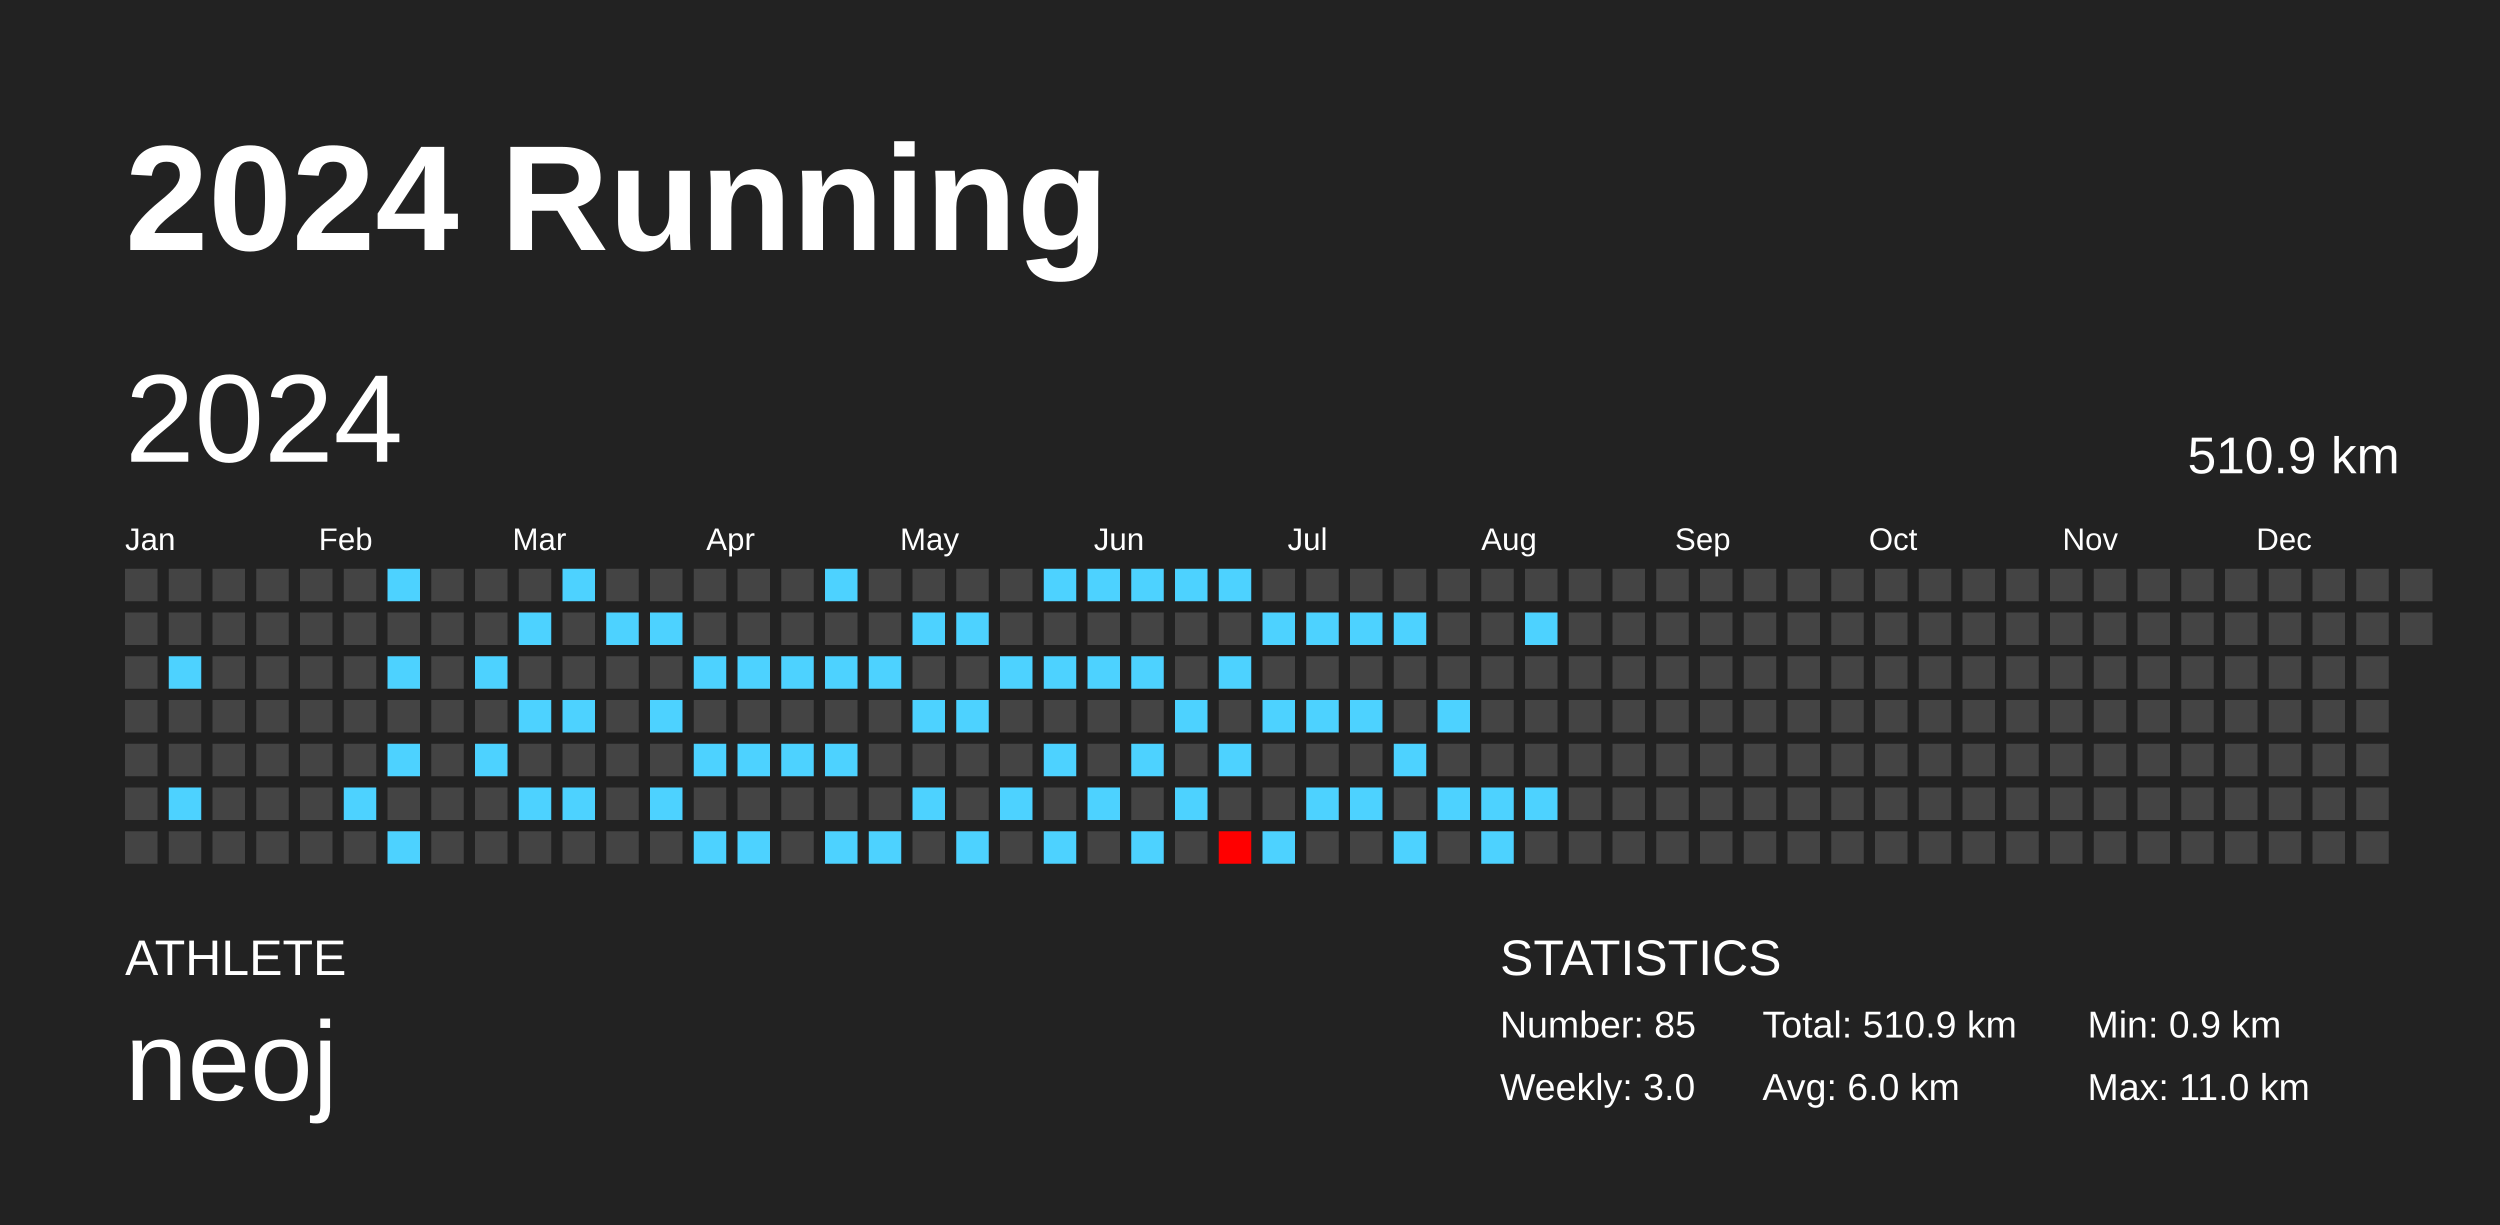
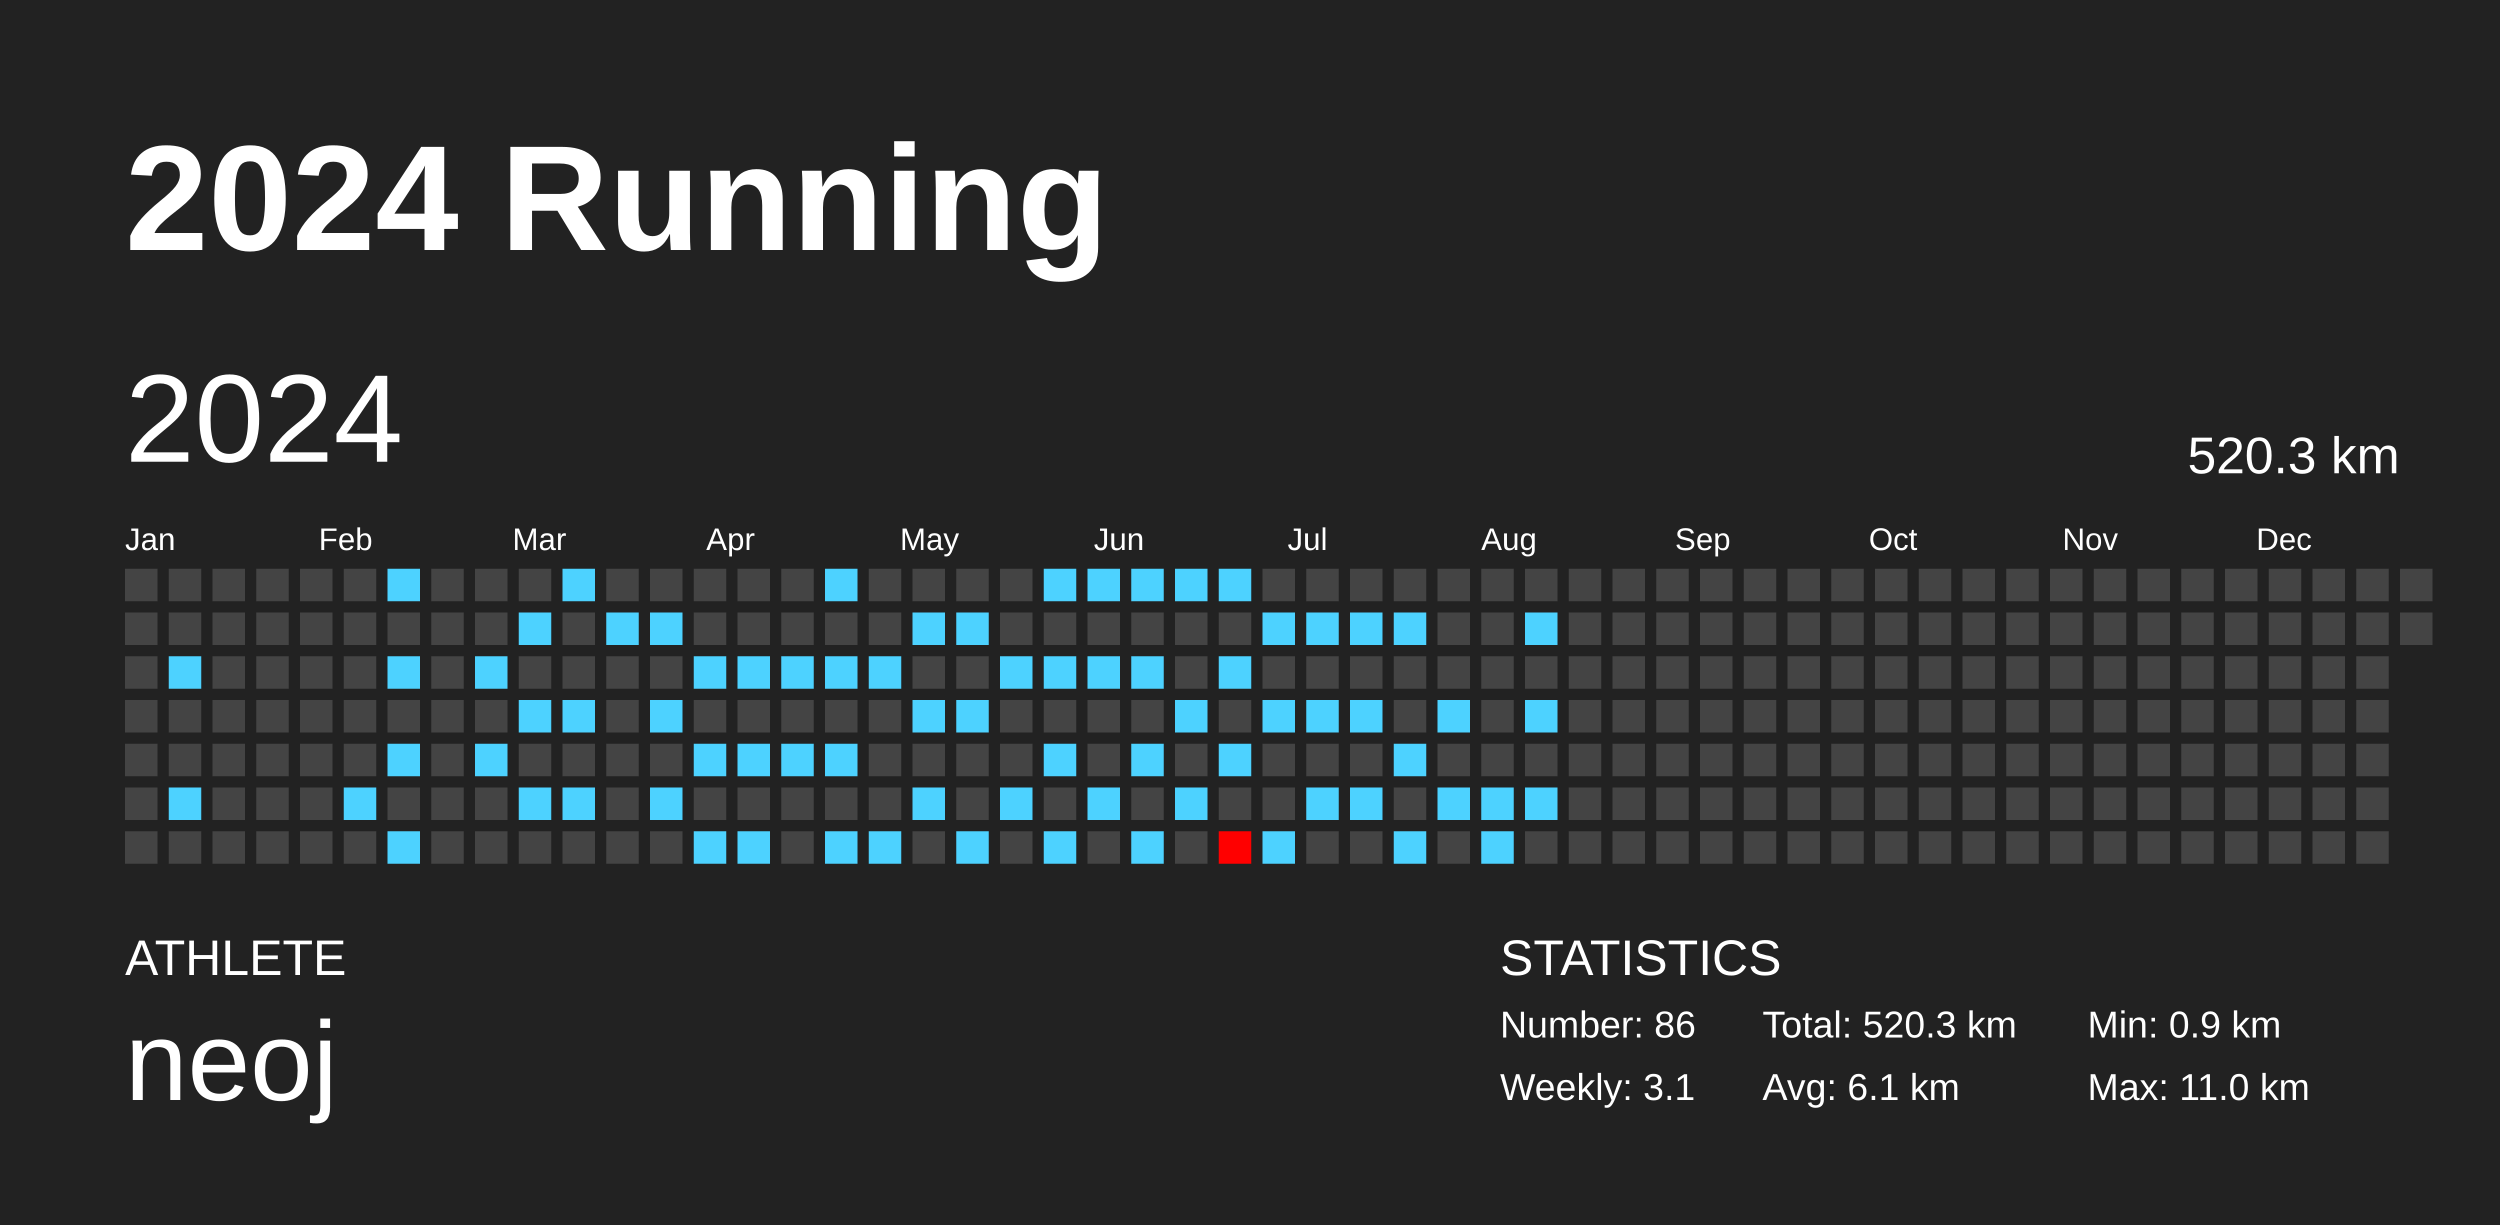
<svg xmlns="http://www.w3.org/2000/svg" baseProfile="full" height="98mm" version="1.1" viewBox="0,0,200,98" width="200mm">
  <defs />
  <rect fill="#222222" height="98" width="200" x="0" y="0" />
  <text fill="#FFFFFF" style="font-size:12px; font-family:Arial; font-weight:bold;" x="10" y="20">2024 Running</text>
  <text fill="#FFFFFF" style="font-size:4px; font-family:Arial" x="10" y="78">ATHLETE</text>
  <text fill="#FFFFFF" style="font-size:9px; font-family:Arial" x="10" y="88">neoj</text>
  <text fill="#FFFFFF" style="font-size:4px; font-family:Arial" x="120" y="78">STATISTICS</text>
-   <text fill="#FFFFFF" style="font-size:3px; font-family:Arial" x="120" y="83">Number: 85</text>
-   <text fill="#FFFFFF" style="font-size:3px; font-family:Arial" x="120" y="88">Weekly: 3.0</text>
-   <text fill="#FFFFFF" style="font-size:3px; font-family:Arial" x="141" y="83">Total: 510.9 km</text>
-   <text fill="#FFFFFF" style="font-size:3px; font-family:Arial" x="141" y="88">Avg: 6.0 km</text>
+   <text fill="#FFFFFF" style="font-size:3px; font-family:Arial" x="120" y="83">Number: 86</text>
+   <text fill="#FFFFFF" style="font-size:3px; font-family:Arial" x="120" y="88">Weekly: 3.1</text>
+   <text fill="#FFFFFF" style="font-size:3px; font-family:Arial" x="141" y="83">Total: 520.3 km</text>
+   <text fill="#FFFFFF" style="font-size:3px; font-family:Arial" x="141" y="88">Avg: 6.1 km</text>
  <text fill="#FFFFFF" style="font-size:3px; font-family:Arial" x="167" y="83">Min: 0.9 km</text>
  <text fill="#FFFFFF" style="font-size:3px; font-family:Arial" x="167" y="88">Max: 11.0 km</text>
  <text dominant-baseline="hanging" fill="#FFFFFF" style="font-size:10.0px; font-family:Arial;" x="10" y="30">2024</text>
-   <text dominant-baseline="hanging" fill="#FFFFFF" style="font-size:4.125px; font-family:Arial;" x="175" y="35">510.9 km</text>
+   <text dominant-baseline="hanging" fill="#FFFFFF" style="font-size:4.125px; font-family:Arial;" x="175" y="35">520.3 km</text>
  <text fill="#FFFFFF" style="font-size:2.5px; font-family:Arial" x="10.0" y="44">Jan</text>
  <text fill="#FFFFFF" style="font-size:2.5px; font-family:Arial" x="25.5" y="44">Feb</text>
  <text fill="#FFFFFF" style="font-size:2.5px; font-family:Arial" x="41.0" y="44">Mar</text>
  <text fill="#FFFFFF" style="font-size:2.5px; font-family:Arial" x="56.5" y="44">Apr</text>
  <text fill="#FFFFFF" style="font-size:2.5px; font-family:Arial" x="72.0" y="44">May</text>
  <text fill="#FFFFFF" style="font-size:2.5px; font-family:Arial" x="87.5" y="44">Jun</text>
  <text fill="#FFFFFF" style="font-size:2.5px; font-family:Arial" x="103.0" y="44">Jul</text>
  <text fill="#FFFFFF" style="font-size:2.5px; font-family:Arial" x="118.5" y="44">Aug</text>
  <text fill="#FFFFFF" style="font-size:2.5px; font-family:Arial" x="134.0" y="44">Sep</text>
  <text fill="#FFFFFF" style="font-size:2.5px; font-family:Arial" x="149.5" y="44">Oct</text>
  <text fill="#FFFFFF" style="font-size:2.5px; font-family:Arial" x="165.0" y="44">Nov</text>
  <text fill="#FFFFFF" style="font-size:2.5px; font-family:Arial" x="180.5" y="44">Dec</text>
  <rect fill="#444444" height="2.6" width="2.6" x="10.0" y="45.5" />
  <rect fill="#444444" height="2.6" width="2.6" x="10.0" y="49.0" />
  <rect fill="#444444" height="2.6" width="2.6" x="10.0" y="52.5" />
  <rect fill="#444444" height="2.6" width="2.6" x="10.0" y="56.0" />
  <rect fill="#444444" height="2.6" width="2.6" x="10.0" y="59.5" />
  <rect fill="#444444" height="2.6" width="2.6" x="10.0" y="63.0" />
  <rect fill="#444444" height="2.6" width="2.6" x="10.0" y="66.5" />
  <rect fill="#444444" height="2.6" width="2.6" x="13.5" y="45.5" />
  <rect fill="#444444" height="2.6" width="2.6" x="13.5" y="49.0" />
  <rect fill="#4dd2ff" height="2.6" width="2.6" x="13.5" y="52.5" />
  <rect fill="#444444" height="2.6" width="2.6" x="13.5" y="56.0" />
  <rect fill="#444444" height="2.6" width="2.6" x="13.5" y="59.5" />
  <rect fill="#4dd2ff" height="2.6" width="2.6" x="13.5" y="63.0" />
  <rect fill="#444444" height="2.6" width="2.6" x="13.5" y="66.5" />
  <rect fill="#444444" height="2.6" width="2.6" x="17.0" y="45.5" />
  <rect fill="#444444" height="2.6" width="2.6" x="17.0" y="49.0" />
  <rect fill="#444444" height="2.6" width="2.6" x="17.0" y="52.5" />
  <rect fill="#444444" height="2.6" width="2.6" x="17.0" y="56.0" />
  <rect fill="#444444" height="2.6" width="2.6" x="17.0" y="59.5" />
  <rect fill="#444444" height="2.6" width="2.6" x="17.0" y="63.0" />
  <rect fill="#444444" height="2.6" width="2.6" x="17.0" y="66.5" />
  <rect fill="#444444" height="2.6" width="2.6" x="20.5" y="45.5" />
  <rect fill="#444444" height="2.6" width="2.6" x="20.5" y="49.0" />
  <rect fill="#444444" height="2.6" width="2.6" x="20.5" y="52.5" />
  <rect fill="#444444" height="2.6" width="2.6" x="20.5" y="56.0" />
  <rect fill="#444444" height="2.6" width="2.6" x="20.5" y="59.5" />
  <rect fill="#444444" height="2.6" width="2.6" x="20.5" y="63.0" />
  <rect fill="#444444" height="2.6" width="2.6" x="20.5" y="66.5" />
  <rect fill="#444444" height="2.6" width="2.6" x="24.0" y="45.5" />
  <rect fill="#444444" height="2.6" width="2.6" x="24.0" y="49.0" />
  <rect fill="#444444" height="2.6" width="2.6" x="24.0" y="52.5" />
  <rect fill="#444444" height="2.6" width="2.6" x="24.0" y="56.0" />
  <rect fill="#444444" height="2.6" width="2.6" x="24.0" y="59.5" />
  <rect fill="#444444" height="2.6" width="2.6" x="24.0" y="63.0" />
  <rect fill="#444444" height="2.6" width="2.6" x="24.0" y="66.5" />
  <rect fill="#444444" height="2.6" width="2.6" x="27.5" y="45.5" />
  <rect fill="#444444" height="2.6" width="2.6" x="27.5" y="49.0" />
  <rect fill="#444444" height="2.6" width="2.6" x="27.5" y="52.5" />
  <rect fill="#444444" height="2.6" width="2.6" x="27.5" y="56.0" />
  <rect fill="#444444" height="2.6" width="2.6" x="27.5" y="59.5" />
  <rect fill="#4dd2ff" height="2.6" width="2.6" x="27.5" y="63.0" />
  <rect fill="#444444" height="2.6" width="2.6" x="27.5" y="66.5" />
  <rect fill="#4dd2ff" height="2.6" width="2.6" x="31.0" y="45.5" />
  <rect fill="#444444" height="2.6" width="2.6" x="31.0" y="49.0" />
  <rect fill="#4dd2ff" height="2.6" width="2.6" x="31.0" y="52.5" />
  <rect fill="#444444" height="2.6" width="2.6" x="31.0" y="56.0" />
  <rect fill="#4dd2ff" height="2.6" width="2.6" x="31.0" y="59.5" />
  <rect fill="#444444" height="2.6" width="2.6" x="31.0" y="63.0" />
  <rect fill="#4dd2ff" height="2.6" width="2.6" x="31.0" y="66.5" />
  <rect fill="#444444" height="2.6" width="2.6" x="34.5" y="45.5" />
  <rect fill="#444444" height="2.6" width="2.6" x="34.5" y="49.0" />
  <rect fill="#444444" height="2.6" width="2.6" x="34.5" y="52.5" />
  <rect fill="#444444" height="2.6" width="2.6" x="34.5" y="56.0" />
  <rect fill="#444444" height="2.6" width="2.6" x="34.5" y="59.5" />
  <rect fill="#444444" height="2.6" width="2.6" x="34.5" y="63.0" />
  <rect fill="#444444" height="2.6" width="2.6" x="34.5" y="66.5" />
  <rect fill="#444444" height="2.6" width="2.6" x="38.0" y="45.5" />
  <rect fill="#444444" height="2.6" width="2.6" x="38.0" y="49.0" />
  <rect fill="#4dd2ff" height="2.6" width="2.6" x="38.0" y="52.5" />
  <rect fill="#444444" height="2.6" width="2.6" x="38.0" y="56.0" />
  <rect fill="#4dd2ff" height="2.6" width="2.6" x="38.0" y="59.5" />
  <rect fill="#444444" height="2.6" width="2.6" x="38.0" y="63.0" />
  <rect fill="#444444" height="2.6" width="2.6" x="38.0" y="66.5" />
  <rect fill="#444444" height="2.6" width="2.6" x="41.5" y="45.5" />
  <rect fill="#4dd2ff" height="2.6" width="2.6" x="41.5" y="49.0" />
  <rect fill="#444444" height="2.6" width="2.6" x="41.5" y="52.5" />
  <rect fill="#4dd2ff" height="2.6" width="2.6" x="41.5" y="56.0" />
  <rect fill="#444444" height="2.6" width="2.6" x="41.5" y="59.5" />
  <rect fill="#4dd2ff" height="2.6" width="2.6" x="41.5" y="63.0" />
  <rect fill="#444444" height="2.6" width="2.6" x="41.5" y="66.5" />
  <rect fill="#4dd2ff" height="2.6" width="2.6" x="45.0" y="45.5" />
  <rect fill="#444444" height="2.6" width="2.6" x="45.0" y="49.0" />
  <rect fill="#444444" height="2.6" width="2.6" x="45.0" y="52.5" />
  <rect fill="#4dd2ff" height="2.6" width="2.6" x="45.0" y="56.0" />
  <rect fill="#444444" height="2.6" width="2.6" x="45.0" y="59.5" />
  <rect fill="#4dd2ff" height="2.6" width="2.6" x="45.0" y="63.0" />
  <rect fill="#444444" height="2.6" width="2.6" x="45.0" y="66.5" />
  <rect fill="#444444" height="2.6" width="2.6" x="48.5" y="45.5" />
  <rect fill="#4dd2ff" height="2.6" width="2.6" x="48.5" y="49.0" />
  <rect fill="#444444" height="2.6" width="2.6" x="48.5" y="52.5" />
  <rect fill="#444444" height="2.6" width="2.6" x="48.5" y="56.0" />
  <rect fill="#444444" height="2.6" width="2.6" x="48.5" y="59.5" />
  <rect fill="#444444" height="2.6" width="2.6" x="48.5" y="63.0" />
  <rect fill="#444444" height="2.6" width="2.6" x="48.5" y="66.5" />
  <rect fill="#444444" height="2.6" width="2.6" x="52.0" y="45.5" />
  <rect fill="#4dd2ff" height="2.6" width="2.6" x="52.0" y="49.0" />
  <rect fill="#444444" height="2.6" width="2.6" x="52.0" y="52.5" />
  <rect fill="#4dd2ff" height="2.6" width="2.6" x="52.0" y="56.0" />
  <rect fill="#444444" height="2.6" width="2.6" x="52.0" y="59.5" />
  <rect fill="#4dd2ff" height="2.6" width="2.6" x="52.0" y="63.0" />
  <rect fill="#444444" height="2.6" width="2.6" x="52.0" y="66.5" />
  <rect fill="#444444" height="2.6" width="2.6" x="55.5" y="45.5" />
  <rect fill="#444444" height="2.6" width="2.6" x="55.5" y="49.0" />
  <rect fill="#4dd2ff" height="2.6" width="2.6" x="55.5" y="52.5" />
  <rect fill="#444444" height="2.6" width="2.6" x="55.5" y="56.0" />
  <rect fill="#4dd2ff" height="2.6" width="2.6" x="55.5" y="59.5" />
  <rect fill="#444444" height="2.6" width="2.6" x="55.5" y="63.0" />
  <rect fill="#4dd2ff" height="2.6" width="2.6" x="55.5" y="66.5" />
  <rect fill="#444444" height="2.6" width="2.6" x="59.0" y="45.5" />
  <rect fill="#444444" height="2.6" width="2.6" x="59.0" y="49.0" />
  <rect fill="#4dd2ff" height="2.6" width="2.6" x="59.0" y="52.5" />
  <rect fill="#444444" height="2.6" width="2.6" x="59.0" y="56.0" />
  <rect fill="#4dd2ff" height="2.6" width="2.6" x="59.0" y="59.5" />
  <rect fill="#444444" height="2.6" width="2.6" x="59.0" y="63.0" />
  <rect fill="#4dd2ff" height="2.6" width="2.6" x="59.0" y="66.5" />
  <rect fill="#444444" height="2.6" width="2.6" x="62.5" y="45.5" />
  <rect fill="#444444" height="2.6" width="2.6" x="62.5" y="49.0" />
  <rect fill="#4dd2ff" height="2.6" width="2.6" x="62.5" y="52.5" />
  <rect fill="#444444" height="2.6" width="2.6" x="62.5" y="56.0" />
  <rect fill="#4dd2ff" height="2.6" width="2.6" x="62.5" y="59.5" />
  <rect fill="#444444" height="2.6" width="2.6" x="62.5" y="63.0" />
  <rect fill="#444444" height="2.6" width="2.6" x="62.5" y="66.5" />
  <rect fill="#4dd2ff" height="2.6" width="2.6" x="66.0" y="45.5" />
  <rect fill="#444444" height="2.6" width="2.6" x="66.0" y="49.0" />
  <rect fill="#4dd2ff" height="2.6" width="2.6" x="66.0" y="52.5" />
  <rect fill="#444444" height="2.6" width="2.6" x="66.0" y="56.0" />
  <rect fill="#4dd2ff" height="2.6" width="2.6" x="66.0" y="59.5" />
  <rect fill="#444444" height="2.6" width="2.6" x="66.0" y="63.0" />
  <rect fill="#4dd2ff" height="2.6" width="2.6" x="66.0" y="66.5" />
  <rect fill="#444444" height="2.6" width="2.6" x="69.5" y="45.5" />
  <rect fill="#444444" height="2.6" width="2.6" x="69.5" y="49.0" />
  <rect fill="#4dd2ff" height="2.6" width="2.6" x="69.5" y="52.5" />
  <rect fill="#444444" height="2.6" width="2.6" x="69.5" y="56.0" />
  <rect fill="#444444" height="2.6" width="2.6" x="69.5" y="59.5" />
  <rect fill="#444444" height="2.6" width="2.6" x="69.5" y="63.0" />
  <rect fill="#4dd2ff" height="2.6" width="2.6" x="69.5" y="66.5" />
  <rect fill="#444444" height="2.6" width="2.6" x="73.0" y="45.5" />
  <rect fill="#4dd2ff" height="2.6" width="2.6" x="73.0" y="49.0" />
  <rect fill="#444444" height="2.6" width="2.6" x="73.0" y="52.5" />
  <rect fill="#4dd2ff" height="2.6" width="2.6" x="73.0" y="56.0" />
  <rect fill="#444444" height="2.6" width="2.6" x="73.0" y="59.5" />
  <rect fill="#4dd2ff" height="2.6" width="2.6" x="73.0" y="63.0" />
  <rect fill="#444444" height="2.6" width="2.6" x="73.0" y="66.5" />
  <rect fill="#444444" height="2.6" width="2.6" x="76.5" y="45.5" />
  <rect fill="#4dd2ff" height="2.6" width="2.6" x="76.5" y="49.0" />
  <rect fill="#444444" height="2.6" width="2.6" x="76.5" y="52.5" />
  <rect fill="#4dd2ff" height="2.6" width="2.6" x="76.5" y="56.0" />
  <rect fill="#444444" height="2.6" width="2.6" x="76.5" y="59.5" />
  <rect fill="#444444" height="2.6" width="2.6" x="76.5" y="63.0" />
  <rect fill="#4dd2ff" height="2.6" width="2.6" x="76.5" y="66.5" />
  <rect fill="#444444" height="2.6" width="2.6" x="80.0" y="45.5" />
  <rect fill="#444444" height="2.6" width="2.6" x="80.0" y="49.0" />
  <rect fill="#4dd2ff" height="2.6" width="2.6" x="80.0" y="52.5" />
  <rect fill="#444444" height="2.6" width="2.6" x="80.0" y="56.0" />
  <rect fill="#444444" height="2.6" width="2.6" x="80.0" y="59.5" />
  <rect fill="#4dd2ff" height="2.6" width="2.6" x="80.0" y="63.0" />
  <rect fill="#444444" height="2.6" width="2.6" x="80.0" y="66.5" />
  <rect fill="#4dd2ff" height="2.6" width="2.6" x="83.5" y="45.5" />
  <rect fill="#444444" height="2.6" width="2.6" x="83.5" y="49.0" />
  <rect fill="#4dd2ff" height="2.6" width="2.6" x="83.5" y="52.5" />
  <rect fill="#444444" height="2.6" width="2.6" x="83.5" y="56.0" />
  <rect fill="#4dd2ff" height="2.6" width="2.6" x="83.5" y="59.5" />
  <rect fill="#444444" height="2.6" width="2.6" x="83.5" y="63.0" />
  <rect fill="#4dd2ff" height="2.6" width="2.6" x="83.5" y="66.5" />
  <rect fill="#4dd2ff" height="2.6" width="2.6" x="87.0" y="45.5" />
  <rect fill="#444444" height="2.6" width="2.6" x="87.0" y="49.0" />
  <rect fill="#4dd2ff" height="2.6" width="2.6" x="87.0" y="52.5" />
  <rect fill="#444444" height="2.6" width="2.6" x="87.0" y="56.0" />
  <rect fill="#444444" height="2.6" width="2.6" x="87.0" y="59.5" />
  <rect fill="#4dd2ff" height="2.6" width="2.6" x="87.0" y="63.0" />
  <rect fill="#444444" height="2.6" width="2.6" x="87.0" y="66.5" />
  <rect fill="#4dd2ff" height="2.6" width="2.6" x="90.5" y="45.5" />
  <rect fill="#444444" height="2.6" width="2.6" x="90.5" y="49.0" />
  <rect fill="#4dd2ff" height="2.6" width="2.6" x="90.5" y="52.5" />
  <rect fill="#444444" height="2.6" width="2.6" x="90.5" y="56.0" />
  <rect fill="#4dd2ff" height="2.6" width="2.6" x="90.5" y="59.5" />
  <rect fill="#444444" height="2.6" width="2.6" x="90.5" y="63.0" />
  <rect fill="#4dd2ff" height="2.6" width="2.6" x="90.5" y="66.5" />
  <rect fill="#4dd2ff" height="2.6" width="2.6" x="94.0" y="45.5" />
  <rect fill="#444444" height="2.6" width="2.6" x="94.0" y="49.0" />
  <rect fill="#444444" height="2.6" width="2.6" x="94.0" y="52.5" />
  <rect fill="#4dd2ff" height="2.6" width="2.6" x="94.0" y="56.0" />
  <rect fill="#444444" height="2.6" width="2.6" x="94.0" y="59.5" />
  <rect fill="#4dd2ff" height="2.6" width="2.6" x="94.0" y="63.0" />
  <rect fill="#444444" height="2.6" width="2.6" x="94.0" y="66.5" />
  <rect fill="#4dd2ff" height="2.6" width="2.6" x="97.5" y="45.5" />
  <rect fill="#444444" height="2.6" width="2.6" x="97.5" y="49.0" />
  <rect fill="#4dd2ff" height="2.6" width="2.6" x="97.5" y="52.5" />
  <rect fill="#444444" height="2.6" width="2.6" x="97.5" y="56.0" />
  <rect fill="#4dd2ff" height="2.6" width="2.6" x="97.5" y="59.5" />
  <rect fill="#444444" height="2.6" width="2.6" x="97.5" y="63.0" />
  <rect fill="#ff0000" height="2.6" width="2.6" x="97.5" y="66.5" />
  <rect fill="#444444" height="2.6" width="2.6" x="101.0" y="45.5" />
  <rect fill="#4dd2ff" height="2.6" width="2.6" x="101.0" y="49.0" />
  <rect fill="#444444" height="2.6" width="2.6" x="101.0" y="52.5" />
  <rect fill="#4dd2ff" height="2.6" width="2.6" x="101.0" y="56.0" />
  <rect fill="#444444" height="2.6" width="2.6" x="101.0" y="59.5" />
  <rect fill="#444444" height="2.6" width="2.6" x="101.0" y="63.0" />
  <rect fill="#4dd2ff" height="2.6" width="2.6" x="101.0" y="66.5" />
  <rect fill="#444444" height="2.6" width="2.6" x="104.5" y="45.5" />
  <rect fill="#4dd2ff" height="2.6" width="2.6" x="104.5" y="49.0" />
  <rect fill="#444444" height="2.6" width="2.6" x="104.5" y="52.5" />
  <rect fill="#4dd2ff" height="2.6" width="2.6" x="104.5" y="56.0" />
  <rect fill="#444444" height="2.6" width="2.6" x="104.5" y="59.5" />
  <rect fill="#4dd2ff" height="2.6" width="2.6" x="104.5" y="63.0" />
  <rect fill="#444444" height="2.6" width="2.6" x="104.5" y="66.5" />
  <rect fill="#444444" height="2.6" width="2.6" x="108.0" y="45.5" />
  <rect fill="#4dd2ff" height="2.6" width="2.6" x="108.0" y="49.0" />
  <rect fill="#444444" height="2.6" width="2.6" x="108.0" y="52.5" />
  <rect fill="#4dd2ff" height="2.6" width="2.6" x="108.0" y="56.0" />
  <rect fill="#444444" height="2.6" width="2.6" x="108.0" y="59.5" />
  <rect fill="#4dd2ff" height="2.6" width="2.6" x="108.0" y="63.0" />
  <rect fill="#444444" height="2.6" width="2.6" x="108.0" y="66.5" />
  <rect fill="#444444" height="2.6" width="2.6" x="111.5" y="45.5" />
  <rect fill="#4dd2ff" height="2.6" width="2.6" x="111.5" y="49.0" />
  <rect fill="#444444" height="2.6" width="2.6" x="111.5" y="52.5" />
  <rect fill="#444444" height="2.6" width="2.6" x="111.5" y="56.0" />
  <rect fill="#4dd2ff" height="2.6" width="2.6" x="111.5" y="59.5" />
  <rect fill="#444444" height="2.6" width="2.6" x="111.5" y="63.0" />
  <rect fill="#4dd2ff" height="2.6" width="2.6" x="111.5" y="66.5" />
  <rect fill="#444444" height="2.6" width="2.6" x="115.0" y="45.5" />
  <rect fill="#444444" height="2.6" width="2.6" x="115.0" y="49.0" />
  <rect fill="#444444" height="2.6" width="2.6" x="115.0" y="52.5" />
  <rect fill="#4dd2ff" height="2.6" width="2.6" x="115.0" y="56.0" />
  <rect fill="#444444" height="2.6" width="2.6" x="115.0" y="59.5" />
  <rect fill="#4dd2ff" height="2.6" width="2.6" x="115.0" y="63.0" />
  <rect fill="#444444" height="2.6" width="2.6" x="115.0" y="66.5" />
  <rect fill="#444444" height="2.6" width="2.6" x="118.5" y="45.5" />
  <rect fill="#444444" height="2.6" width="2.6" x="118.5" y="49.0" />
  <rect fill="#444444" height="2.6" width="2.6" x="118.5" y="52.5" />
  <rect fill="#444444" height="2.6" width="2.6" x="118.5" y="56.0" />
  <rect fill="#444444" height="2.6" width="2.6" x="118.5" y="59.5" />
  <rect fill="#4dd2ff" height="2.6" width="2.6" x="118.5" y="63.0" />
  <rect fill="#4dd2ff" height="2.6" width="2.6" x="118.5" y="66.5" />
  <rect fill="#444444" height="2.6" width="2.6" x="122.0" y="45.5" />
  <rect fill="#4dd2ff" height="2.6" width="2.6" x="122.0" y="49.0" />
  <rect fill="#444444" height="2.6" width="2.6" x="122.0" y="52.5" />
-   <rect fill="#444444" height="2.6" width="2.6" x="122.0" y="56.0" />
+   <rect fill="#4dd2ff" height="2.6" width="2.6" x="122.0" y="56.0" />
  <rect fill="#444444" height="2.6" width="2.6" x="122.0" y="59.5" />
  <rect fill="#4dd2ff" height="2.6" width="2.6" x="122.0" y="63.0" />
  <rect fill="#444444" height="2.6" width="2.6" x="122.0" y="66.5" />
  <rect fill="#444444" height="2.6" width="2.6" x="125.5" y="45.5" />
  <rect fill="#444444" height="2.6" width="2.6" x="125.5" y="49.0" />
  <rect fill="#444444" height="2.6" width="2.6" x="125.5" y="52.5" />
  <rect fill="#444444" height="2.6" width="2.6" x="125.5" y="56.0" />
  <rect fill="#444444" height="2.6" width="2.6" x="125.5" y="59.5" />
  <rect fill="#444444" height="2.6" width="2.6" x="125.5" y="63.0" />
  <rect fill="#444444" height="2.6" width="2.6" x="125.5" y="66.5" />
  <rect fill="#444444" height="2.6" width="2.6" x="129.0" y="45.5" />
  <rect fill="#444444" height="2.6" width="2.6" x="129.0" y="49.0" />
  <rect fill="#444444" height="2.6" width="2.6" x="129.0" y="52.5" />
  <rect fill="#444444" height="2.6" width="2.6" x="129.0" y="56.0" />
  <rect fill="#444444" height="2.6" width="2.6" x="129.0" y="59.5" />
  <rect fill="#444444" height="2.6" width="2.6" x="129.0" y="63.0" />
  <rect fill="#444444" height="2.6" width="2.6" x="129.0" y="66.5" />
  <rect fill="#444444" height="2.6" width="2.6" x="132.5" y="45.5" />
  <rect fill="#444444" height="2.6" width="2.6" x="132.5" y="49.0" />
  <rect fill="#444444" height="2.6" width="2.6" x="132.5" y="52.5" />
  <rect fill="#444444" height="2.6" width="2.6" x="132.5" y="56.0" />
  <rect fill="#444444" height="2.6" width="2.6" x="132.5" y="59.5" />
  <rect fill="#444444" height="2.6" width="2.6" x="132.5" y="63.0" />
  <rect fill="#444444" height="2.6" width="2.6" x="132.5" y="66.5" />
  <rect fill="#444444" height="2.6" width="2.6" x="136.0" y="45.5" />
  <rect fill="#444444" height="2.6" width="2.6" x="136.0" y="49.0" />
  <rect fill="#444444" height="2.6" width="2.6" x="136.0" y="52.5" />
  <rect fill="#444444" height="2.6" width="2.6" x="136.0" y="56.0" />
  <rect fill="#444444" height="2.6" width="2.6" x="136.0" y="59.5" />
  <rect fill="#444444" height="2.6" width="2.6" x="136.0" y="63.0" />
  <rect fill="#444444" height="2.6" width="2.6" x="136.0" y="66.5" />
  <rect fill="#444444" height="2.6" width="2.6" x="139.5" y="45.5" />
  <rect fill="#444444" height="2.6" width="2.6" x="139.5" y="49.0" />
  <rect fill="#444444" height="2.6" width="2.6" x="139.5" y="52.5" />
  <rect fill="#444444" height="2.6" width="2.6" x="139.5" y="56.0" />
  <rect fill="#444444" height="2.6" width="2.6" x="139.5" y="59.5" />
  <rect fill="#444444" height="2.6" width="2.6" x="139.5" y="63.0" />
  <rect fill="#444444" height="2.6" width="2.6" x="139.5" y="66.5" />
  <rect fill="#444444" height="2.6" width="2.6" x="143.0" y="45.5" />
  <rect fill="#444444" height="2.6" width="2.6" x="143.0" y="49.0" />
  <rect fill="#444444" height="2.6" width="2.6" x="143.0" y="52.5" />
  <rect fill="#444444" height="2.6" width="2.6" x="143.0" y="56.0" />
  <rect fill="#444444" height="2.6" width="2.6" x="143.0" y="59.5" />
  <rect fill="#444444" height="2.6" width="2.6" x="143.0" y="63.0" />
  <rect fill="#444444" height="2.6" width="2.6" x="143.0" y="66.5" />
  <rect fill="#444444" height="2.6" width="2.6" x="146.5" y="45.5" />
  <rect fill="#444444" height="2.6" width="2.6" x="146.5" y="49.0" />
  <rect fill="#444444" height="2.6" width="2.6" x="146.5" y="52.5" />
  <rect fill="#444444" height="2.6" width="2.6" x="146.5" y="56.0" />
  <rect fill="#444444" height="2.6" width="2.6" x="146.5" y="59.5" />
  <rect fill="#444444" height="2.6" width="2.6" x="146.5" y="63.0" />
  <rect fill="#444444" height="2.6" width="2.6" x="146.5" y="66.5" />
  <rect fill="#444444" height="2.6" width="2.6" x="150.0" y="45.5" />
  <rect fill="#444444" height="2.6" width="2.6" x="150.0" y="49.0" />
  <rect fill="#444444" height="2.6" width="2.6" x="150.0" y="52.5" />
  <rect fill="#444444" height="2.6" width="2.6" x="150.0" y="56.0" />
  <rect fill="#444444" height="2.6" width="2.6" x="150.0" y="59.5" />
  <rect fill="#444444" height="2.6" width="2.6" x="150.0" y="63.0" />
  <rect fill="#444444" height="2.6" width="2.6" x="150.0" y="66.5" />
  <rect fill="#444444" height="2.6" width="2.6" x="153.5" y="45.5" />
  <rect fill="#444444" height="2.6" width="2.6" x="153.5" y="49.0" />
  <rect fill="#444444" height="2.6" width="2.6" x="153.5" y="52.5" />
  <rect fill="#444444" height="2.6" width="2.6" x="153.5" y="56.0" />
  <rect fill="#444444" height="2.6" width="2.6" x="153.5" y="59.5" />
  <rect fill="#444444" height="2.6" width="2.6" x="153.5" y="63.0" />
  <rect fill="#444444" height="2.6" width="2.6" x="153.5" y="66.5" />
  <rect fill="#444444" height="2.6" width="2.6" x="157.0" y="45.5" />
  <rect fill="#444444" height="2.6" width="2.6" x="157.0" y="49.0" />
  <rect fill="#444444" height="2.6" width="2.6" x="157.0" y="52.5" />
  <rect fill="#444444" height="2.6" width="2.6" x="157.0" y="56.0" />
  <rect fill="#444444" height="2.6" width="2.6" x="157.0" y="59.5" />
  <rect fill="#444444" height="2.6" width="2.6" x="157.0" y="63.0" />
  <rect fill="#444444" height="2.6" width="2.6" x="157.0" y="66.5" />
  <rect fill="#444444" height="2.6" width="2.6" x="160.5" y="45.5" />
  <rect fill="#444444" height="2.6" width="2.6" x="160.5" y="49.0" />
  <rect fill="#444444" height="2.6" width="2.6" x="160.5" y="52.5" />
  <rect fill="#444444" height="2.6" width="2.6" x="160.5" y="56.0" />
  <rect fill="#444444" height="2.6" width="2.6" x="160.5" y="59.5" />
  <rect fill="#444444" height="2.6" width="2.6" x="160.5" y="63.0" />
  <rect fill="#444444" height="2.6" width="2.6" x="160.5" y="66.5" />
  <rect fill="#444444" height="2.6" width="2.6" x="164.0" y="45.5" />
  <rect fill="#444444" height="2.6" width="2.6" x="164.0" y="49.0" />
  <rect fill="#444444" height="2.6" width="2.6" x="164.0" y="52.5" />
  <rect fill="#444444" height="2.6" width="2.6" x="164.0" y="56.0" />
  <rect fill="#444444" height="2.6" width="2.6" x="164.0" y="59.5" />
  <rect fill="#444444" height="2.6" width="2.6" x="164.0" y="63.0" />
  <rect fill="#444444" height="2.6" width="2.6" x="164.0" y="66.5" />
  <rect fill="#444444" height="2.6" width="2.6" x="167.5" y="45.5" />
  <rect fill="#444444" height="2.6" width="2.6" x="167.5" y="49.0" />
  <rect fill="#444444" height="2.6" width="2.6" x="167.5" y="52.5" />
  <rect fill="#444444" height="2.6" width="2.6" x="167.5" y="56.0" />
  <rect fill="#444444" height="2.6" width="2.6" x="167.5" y="59.5" />
  <rect fill="#444444" height="2.6" width="2.6" x="167.5" y="63.0" />
  <rect fill="#444444" height="2.6" width="2.6" x="167.5" y="66.5" />
  <rect fill="#444444" height="2.6" width="2.6" x="171.0" y="45.5" />
  <rect fill="#444444" height="2.6" width="2.6" x="171.0" y="49.0" />
  <rect fill="#444444" height="2.6" width="2.6" x="171.0" y="52.5" />
  <rect fill="#444444" height="2.6" width="2.6" x="171.0" y="56.0" />
  <rect fill="#444444" height="2.6" width="2.6" x="171.0" y="59.5" />
  <rect fill="#444444" height="2.6" width="2.6" x="171.0" y="63.0" />
  <rect fill="#444444" height="2.6" width="2.6" x="171.0" y="66.5" />
  <rect fill="#444444" height="2.6" width="2.6" x="174.5" y="45.5" />
  <rect fill="#444444" height="2.6" width="2.6" x="174.5" y="49.0" />
  <rect fill="#444444" height="2.6" width="2.6" x="174.5" y="52.5" />
  <rect fill="#444444" height="2.6" width="2.6" x="174.5" y="56.0" />
  <rect fill="#444444" height="2.6" width="2.6" x="174.5" y="59.5" />
  <rect fill="#444444" height="2.6" width="2.6" x="174.5" y="63.0" />
  <rect fill="#444444" height="2.6" width="2.6" x="174.5" y="66.5" />
  <rect fill="#444444" height="2.6" width="2.6" x="178.0" y="45.5" />
  <rect fill="#444444" height="2.6" width="2.6" x="178.0" y="49.0" />
  <rect fill="#444444" height="2.6" width="2.6" x="178.0" y="52.5" />
  <rect fill="#444444" height="2.6" width="2.6" x="178.0" y="56.0" />
  <rect fill="#444444" height="2.6" width="2.6" x="178.0" y="59.5" />
  <rect fill="#444444" height="2.6" width="2.6" x="178.0" y="63.0" />
  <rect fill="#444444" height="2.6" width="2.6" x="178.0" y="66.5" />
  <rect fill="#444444" height="2.6" width="2.6" x="181.5" y="45.5" />
  <rect fill="#444444" height="2.6" width="2.6" x="181.5" y="49.0" />
  <rect fill="#444444" height="2.6" width="2.6" x="181.5" y="52.5" />
  <rect fill="#444444" height="2.6" width="2.6" x="181.5" y="56.0" />
  <rect fill="#444444" height="2.6" width="2.6" x="181.5" y="59.5" />
  <rect fill="#444444" height="2.6" width="2.6" x="181.5" y="63.0" />
  <rect fill="#444444" height="2.6" width="2.6" x="181.5" y="66.5" />
  <rect fill="#444444" height="2.6" width="2.6" x="185.0" y="45.5" />
  <rect fill="#444444" height="2.6" width="2.6" x="185.0" y="49.0" />
  <rect fill="#444444" height="2.6" width="2.6" x="185.0" y="52.5" />
  <rect fill="#444444" height="2.6" width="2.6" x="185.0" y="56.0" />
  <rect fill="#444444" height="2.6" width="2.6" x="185.0" y="59.5" />
  <rect fill="#444444" height="2.6" width="2.6" x="185.0" y="63.0" />
  <rect fill="#444444" height="2.6" width="2.6" x="185.0" y="66.5" />
  <rect fill="#444444" height="2.6" width="2.6" x="188.5" y="45.5" />
  <rect fill="#444444" height="2.6" width="2.6" x="188.5" y="49.0" />
  <rect fill="#444444" height="2.6" width="2.6" x="188.5" y="52.5" />
  <rect fill="#444444" height="2.6" width="2.6" x="188.5" y="56.0" />
  <rect fill="#444444" height="2.6" width="2.6" x="188.5" y="59.5" />
  <rect fill="#444444" height="2.6" width="2.6" x="188.5" y="63.0" />
  <rect fill="#444444" height="2.6" width="2.6" x="188.5" y="66.5" />
  <rect fill="#444444" height="2.6" width="2.6" x="192.0" y="45.5" />
  <rect fill="#444444" height="2.6" width="2.6" x="192.0" y="49.0" />
</svg>
